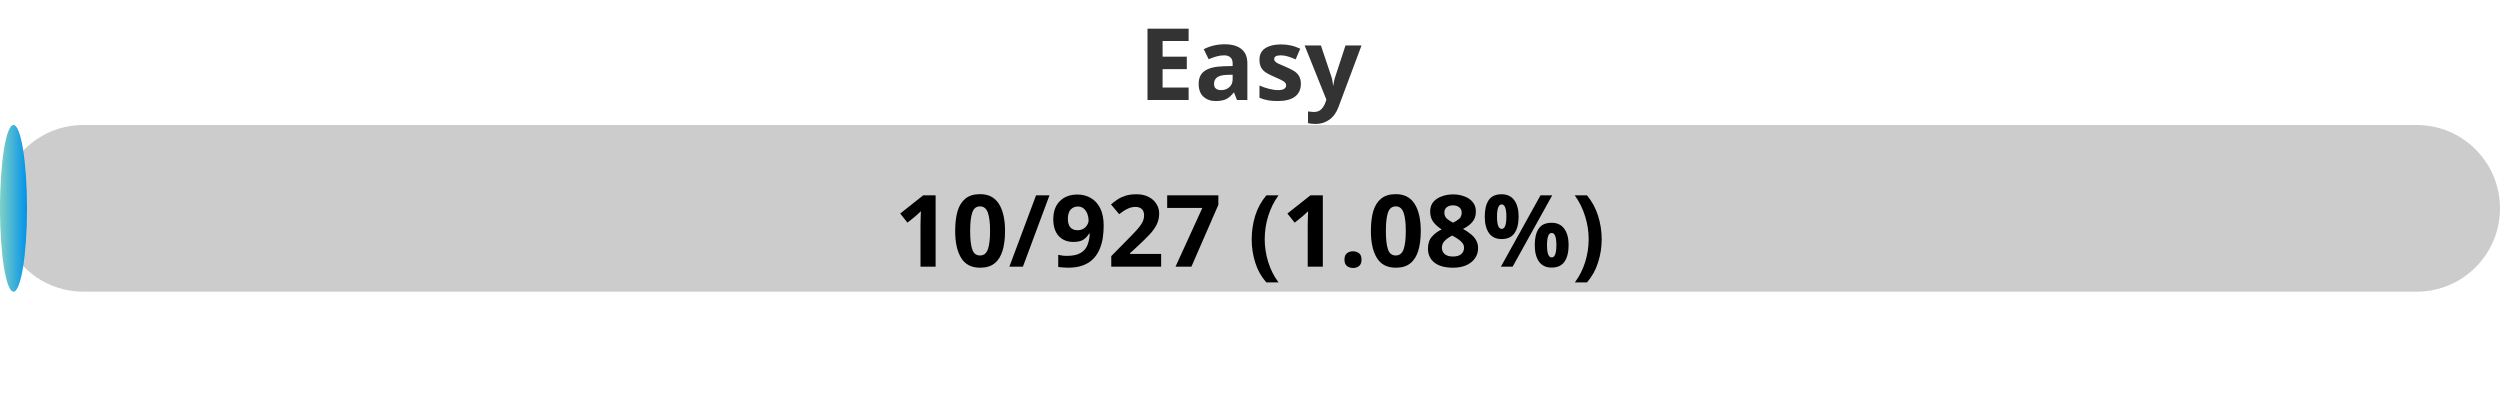
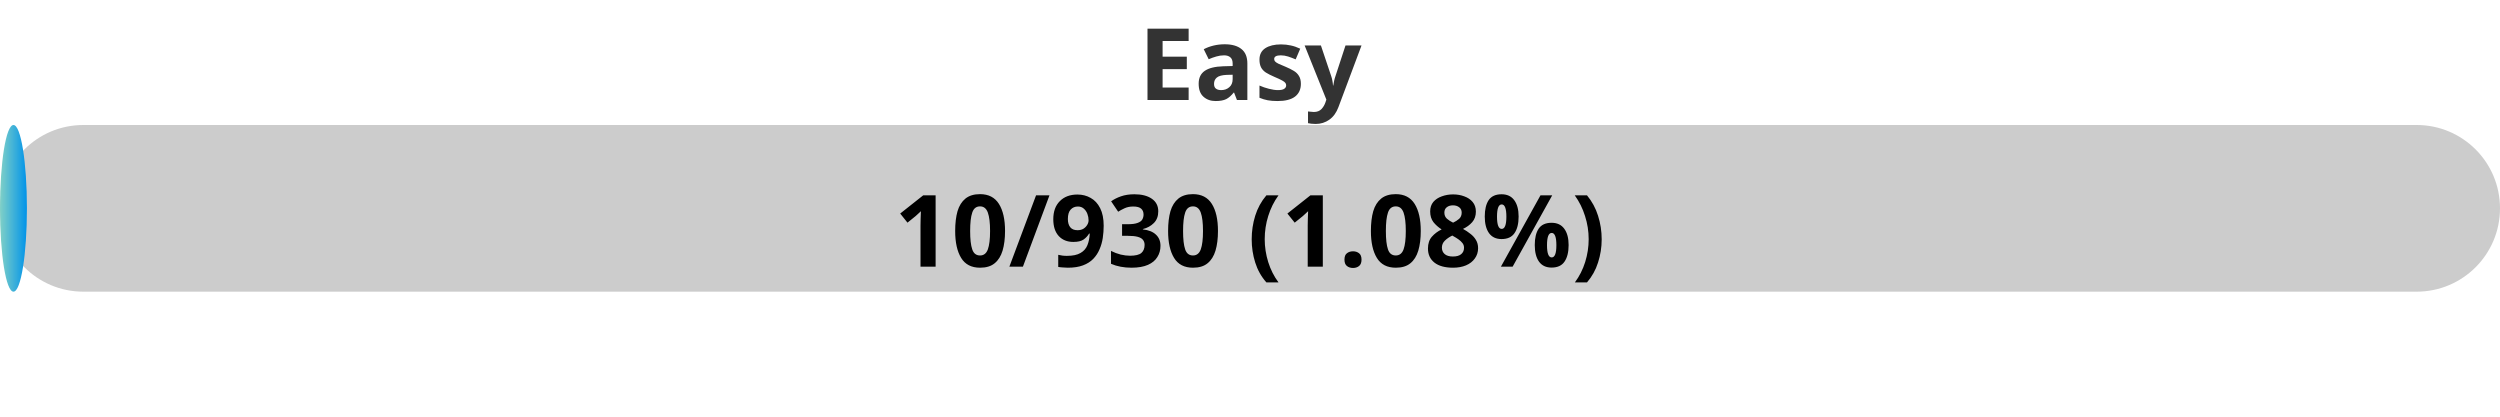
<svg xmlns="http://www.w3.org/2000/svg" width="300" height="50">
  <defs>
    <linearGradient id="gradient" x1="0%" y1="0%" x2="100%" y2="0%">
      <stop offset="0%" stop-color="#80D0C7" />
      <stop offset="100%" stop-color="#0093E9" />
    </linearGradient>
    <style>
            .progress-bar {
                fill: url(#gradient);
            }
            text {
                font-weight: bold;
                font-family: Verdana, Geneva, sans-serif;
            }
        </style>
  </defs>
  <rect x="0" y="15" width="300" height="20" rx="10" fill="#ccc" />
-   <rect x="0" y="15" width="3.24" height="20" rx="10" class="progress-bar" />
+   <rect x="0" y="15" width="3.23" height="20" rx="10" class="progress-bar" />
  <text x="150" y="12" text-anchor="middle" font-size="12" fill="#333">Easy</text>
-   <text x="150" y="32" text-anchor="middle" font-size="12" fill="#000">10/927 (1.08%)</text>
+   <text x="150" y="32" text-anchor="middle" font-size="12" fill="#000">10/930 (1.08%)</text>
</svg>
